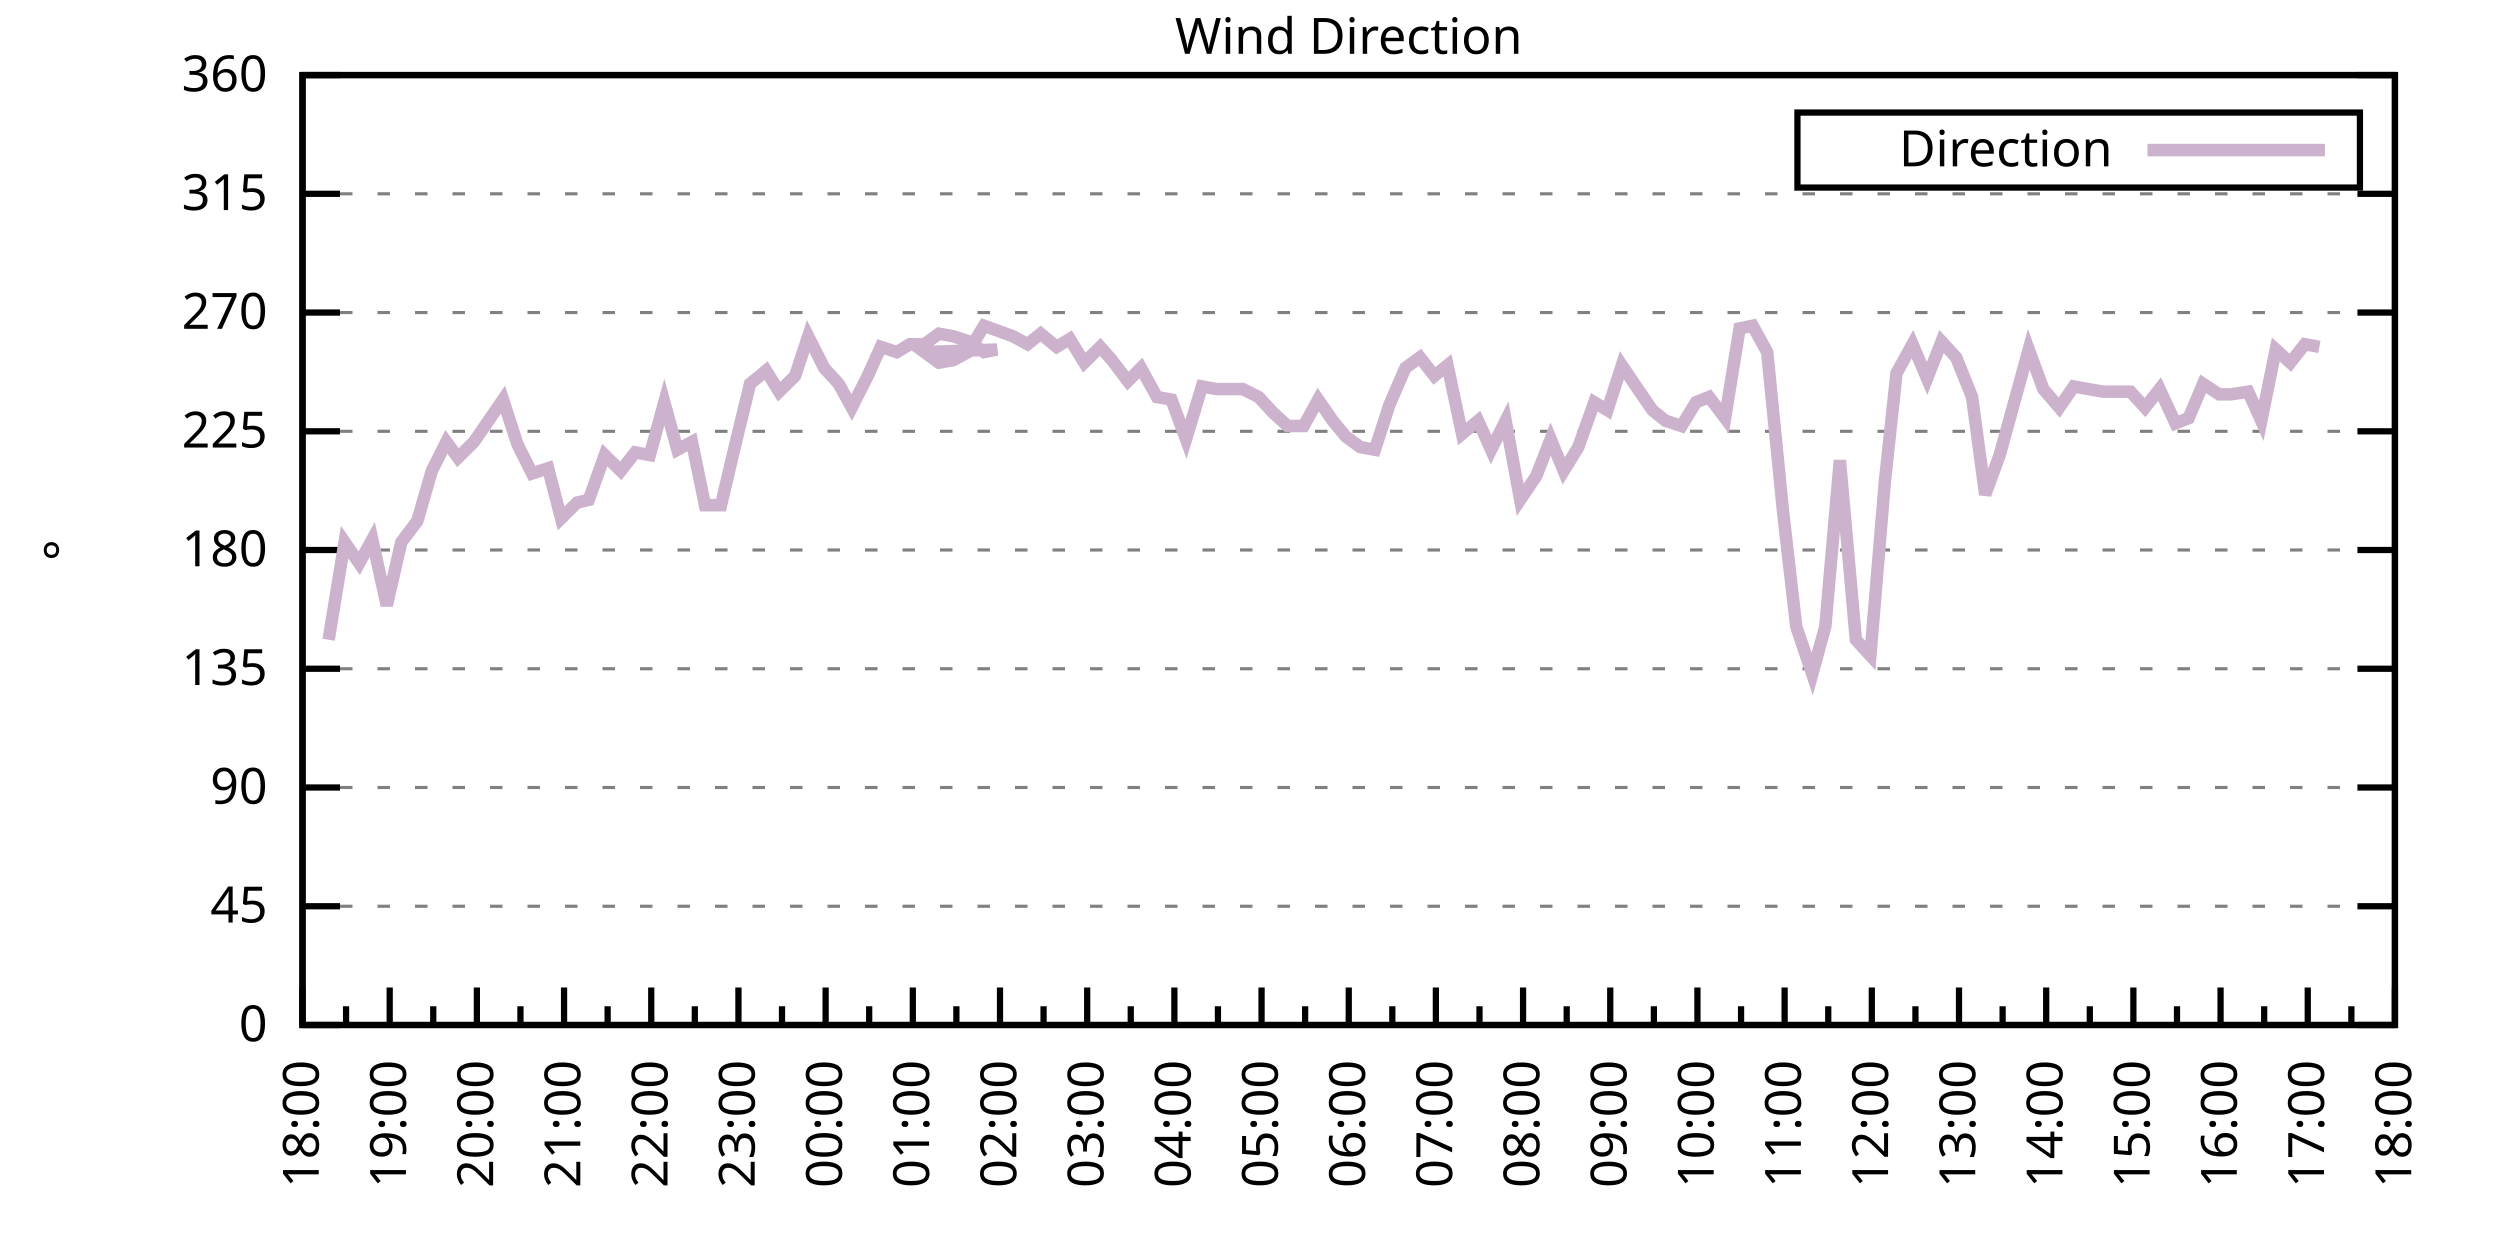
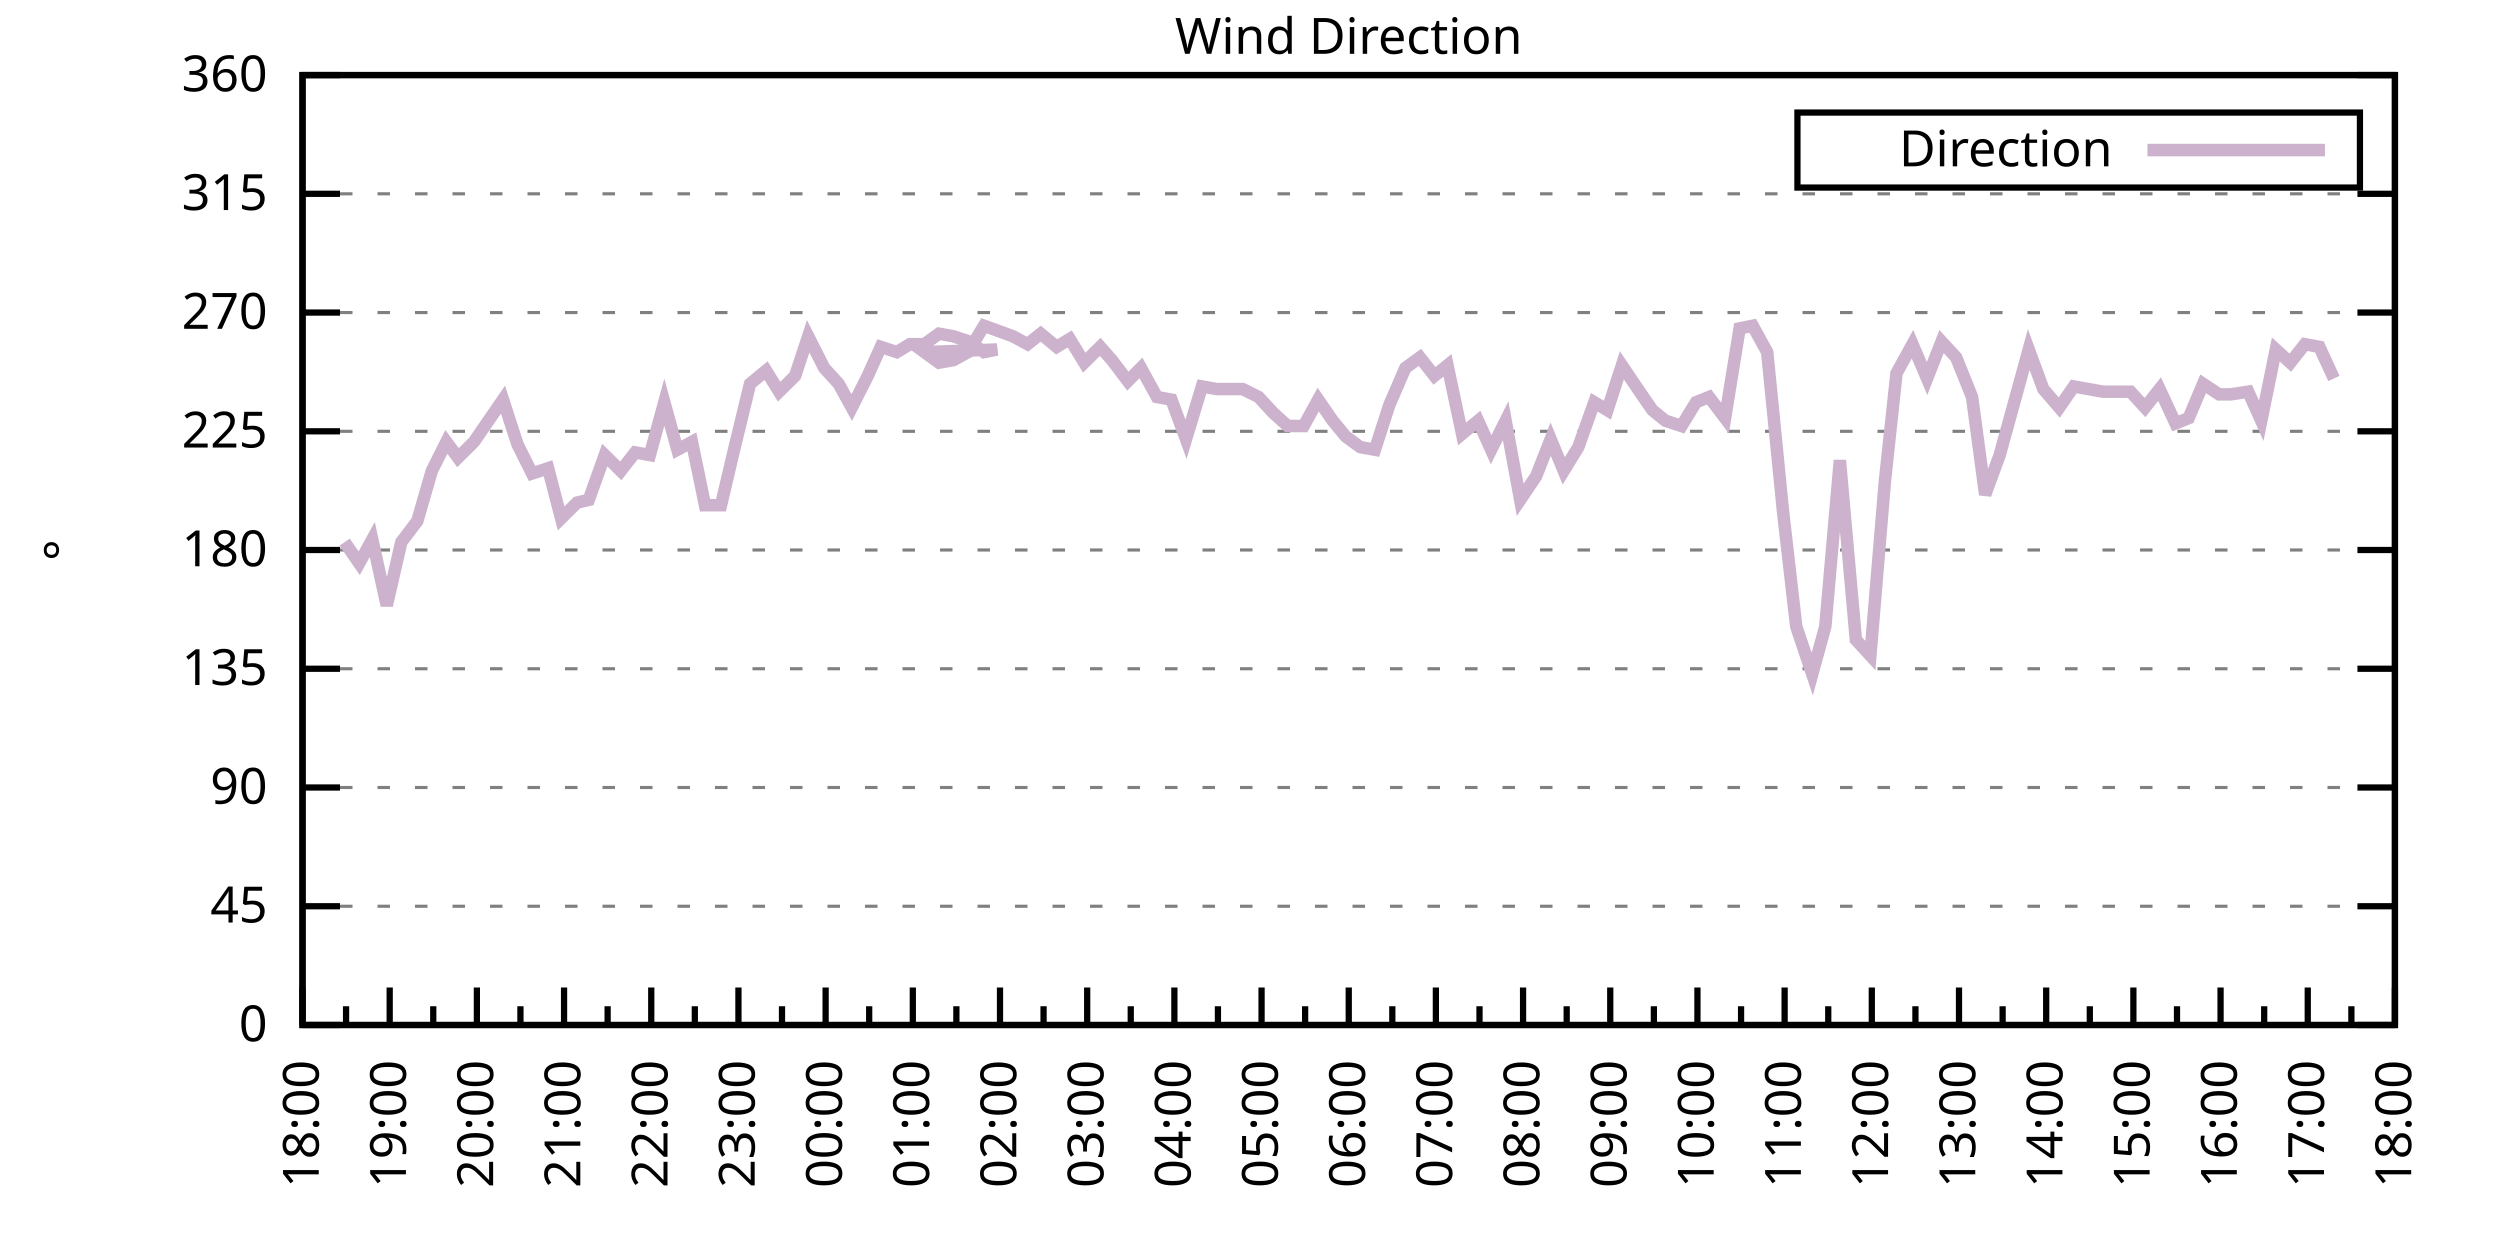
<svg xmlns="http://www.w3.org/2000/svg" xmlns:xlink="http://www.w3.org/1999/xlink" width="400" height="200" viewBox="0 0 400 200">
  <g id="gnuplot_canvas">
    <rect x="0" y="0" width="400" height="200" fill="none" />
    <defs>
      <circle id="gpDot" r="0.5" stroke-width="0.5" stroke="currentColor" />
      <path id="gpPt0" stroke-width="0.333" stroke="currentColor" d="M-1,0 h2 M0,-1 v2" />
      <path id="gpPt1" stroke-width="0.333" stroke="currentColor" d="M-1,-1 L1,1 M1,-1 L-1,1" />
      <path id="gpPt2" stroke-width="0.333" stroke="currentColor" d="M-1,0 L1,0 M0,-1 L0,1 M-1,-1 L1,1 M-1,1 L1,-1" />
      <rect id="gpPt3" stroke-width="0.333" stroke="currentColor" x="-1" y="-1" width="2" height="2" />
      <rect id="gpPt4" stroke-width="0.333" stroke="currentColor" fill="currentColor" x="-1" y="-1" width="2" height="2" />
      <circle id="gpPt5" stroke-width="0.333" stroke="currentColor" cx="0" cy="0" r="1" />
      <use xlink:href="#gpPt5" id="gpPt6" fill="currentColor" stroke="none" />
      <path id="gpPt7" stroke-width="0.333" stroke="currentColor" d="M0,-1.33 L-1.33,0.67 L1.33,0.67 z" />
      <use xlink:href="#gpPt7" id="gpPt8" fill="currentColor" stroke="none" />
      <use xlink:href="#gpPt7" id="gpPt9" stroke="currentColor" transform="rotate(180)" />
      <use xlink:href="#gpPt9" id="gpPt10" fill="currentColor" stroke="none" />
      <use xlink:href="#gpPt3" id="gpPt11" stroke="currentColor" transform="rotate(45)" />
      <use xlink:href="#gpPt11" id="gpPt12" fill="currentColor" stroke="none" />
      <path id="gpPt13" stroke-width="0.333" stroke="currentColor" d="M0,1.330 L1.265,0.411 L0.782,-1.067 L-0.782,-1.076 L-1.265,0.411 z" />
      <use xlink:href="#gpPt13" id="gpPt14" fill="currentColor" stroke="none" />
      <filter id="textbox" filterUnits="objectBoundingBox" x="0" y="0" height="1" width="1">
        <feFlood flood-color="white" flood-opacity="1" result="bgnd" />
        <feComposite in="SourceGraphic" in2="bgnd" operator="atop" />
      </filter>
      <filter id="greybox" filterUnits="objectBoundingBox" x="0" y="0" height="1" width="1">
        <feFlood flood-color="lightgrey" flood-opacity="1" result="grey" />
        <feComposite in="SourceGraphic" in2="grey" operator="atop" />
      </filter>
    </defs>
    <g fill="none" color="white" stroke="currentColor" stroke-width="1.00" stroke-linecap="butt" stroke-linejoin="miter">
</g>
    <g fill="none" color="black" stroke="currentColor" stroke-width="1.00" stroke-linecap="butt" stroke-linejoin="miter">
      <g stroke="none" shape-rendering="crispEdges">
        <polygon fill="rgb(255, 255, 255)" points="48.40,164.00 383.18,164.00 383.18,12.02 48.40,12.02 " />
      </g>
    </g>
    <g fill="none" color="black" stroke="currentColor" stroke-width="1.00" stroke-linecap="butt" stroke-linejoin="miter">
</g>
    <g fill="none" color="black" stroke="black" stroke-width="0.50" stroke-linecap="butt" stroke-linejoin="miter">
</g>
    <g fill="none" color="gray" stroke="currentColor" stroke-width="0.50" stroke-linecap="butt" stroke-linejoin="miter">
      <path stroke="gray" stroke-dasharray="2,4" class="gridline" d="M48.40,164.00 L383.19,164.00  " />
    </g>
    <g fill="none" color="gray" stroke="gray" stroke-width="1.00" stroke-linecap="butt" stroke-linejoin="miter">
</g>
    <g fill="none" color="black" stroke="currentColor" stroke-width="1.00" stroke-linecap="butt" stroke-linejoin="miter">
      <path stroke="black" d="M48.40,164.00 L54.40,164.00 M383.19,164.00 L377.19,164.00  " />
      <g transform="translate(42.80,166.60)" stroke="none" fill="black" font-family="Sans" font-size="8.00" text-anchor="end">
        <text>
          <tspan font-family="Sans"> 0</tspan>
        </text>
      </g>
    </g>
    <g fill="none" color="black" stroke="currentColor" stroke-width="1.00" stroke-linecap="butt" stroke-linejoin="miter">
</g>
    <g fill="none" color="black" stroke="black" stroke-width="0.50" stroke-linecap="butt" stroke-linejoin="miter">
</g>
    <g fill="none" color="gray" stroke="currentColor" stroke-width="0.50" stroke-linecap="butt" stroke-linejoin="miter">
      <path stroke="gray" stroke-dasharray="2,4" class="gridline" d="M48.40,145.00 L383.19,145.00  " />
    </g>
    <g fill="none" color="gray" stroke="gray" stroke-width="1.00" stroke-linecap="butt" stroke-linejoin="miter">
</g>
    <g fill="none" color="black" stroke="currentColor" stroke-width="1.00" stroke-linecap="butt" stroke-linejoin="miter">
      <path stroke="black" d="M48.40,145.00 L54.40,145.00 M383.19,145.00 L377.19,145.00  " />
      <g transform="translate(42.80,147.60)" stroke="none" fill="black" font-family="Sans" font-size="8.00" text-anchor="end">
        <text>
          <tspan font-family="Sans"> 45</tspan>
        </text>
      </g>
    </g>
    <g fill="none" color="black" stroke="currentColor" stroke-width="1.00" stroke-linecap="butt" stroke-linejoin="miter">
</g>
    <g fill="none" color="black" stroke="black" stroke-width="0.50" stroke-linecap="butt" stroke-linejoin="miter">
</g>
    <g fill="none" color="gray" stroke="currentColor" stroke-width="0.50" stroke-linecap="butt" stroke-linejoin="miter">
      <path stroke="gray" stroke-dasharray="2,4" class="gridline" d="M48.40,126.00 L383.19,126.00  " />
    </g>
    <g fill="none" color="gray" stroke="gray" stroke-width="1.00" stroke-linecap="butt" stroke-linejoin="miter">
</g>
    <g fill="none" color="black" stroke="currentColor" stroke-width="1.00" stroke-linecap="butt" stroke-linejoin="miter">
      <path stroke="black" d="M48.40,126.00 L54.40,126.00 M383.19,126.00 L377.19,126.00  " />
      <g transform="translate(42.80,128.60)" stroke="none" fill="black" font-family="Sans" font-size="8.00" text-anchor="end">
        <text>
          <tspan font-family="Sans"> 90</tspan>
        </text>
      </g>
    </g>
    <g fill="none" color="black" stroke="currentColor" stroke-width="1.00" stroke-linecap="butt" stroke-linejoin="miter">
</g>
    <g fill="none" color="black" stroke="black" stroke-width="0.50" stroke-linecap="butt" stroke-linejoin="miter">
</g>
    <g fill="none" color="gray" stroke="currentColor" stroke-width="0.50" stroke-linecap="butt" stroke-linejoin="miter">
      <path stroke="gray" stroke-dasharray="2,4" class="gridline" d="M48.40,107.00 L383.19,107.00  " />
    </g>
    <g fill="none" color="gray" stroke="gray" stroke-width="1.00" stroke-linecap="butt" stroke-linejoin="miter">
</g>
    <g fill="none" color="black" stroke="currentColor" stroke-width="1.00" stroke-linecap="butt" stroke-linejoin="miter">
      <path stroke="black" d="M48.40,107.00 L54.40,107.00 M383.19,107.00 L377.19,107.00  " />
      <g transform="translate(42.80,109.60)" stroke="none" fill="black" font-family="Sans" font-size="8.00" text-anchor="end">
        <text>
          <tspan font-family="Sans"> 135</tspan>
        </text>
      </g>
    </g>
    <g fill="none" color="black" stroke="currentColor" stroke-width="1.00" stroke-linecap="butt" stroke-linejoin="miter">
</g>
    <g fill="none" color="black" stroke="black" stroke-width="0.50" stroke-linecap="butt" stroke-linejoin="miter">
</g>
    <g fill="none" color="gray" stroke="currentColor" stroke-width="0.50" stroke-linecap="butt" stroke-linejoin="miter">
      <path stroke="gray" stroke-dasharray="2,4" class="gridline" d="M48.40,88.00 L383.19,88.00  " />
    </g>
    <g fill="none" color="gray" stroke="gray" stroke-width="1.00" stroke-linecap="butt" stroke-linejoin="miter">
</g>
    <g fill="none" color="black" stroke="currentColor" stroke-width="1.00" stroke-linecap="butt" stroke-linejoin="miter">
      <path stroke="black" d="M48.40,88.00 L54.40,88.00 M383.19,88.00 L377.19,88.00  " />
      <g transform="translate(42.80,90.60)" stroke="none" fill="black" font-family="Sans" font-size="8.00" text-anchor="end">
        <text>
          <tspan font-family="Sans"> 180</tspan>
        </text>
      </g>
    </g>
    <g fill="none" color="black" stroke="currentColor" stroke-width="1.00" stroke-linecap="butt" stroke-linejoin="miter">
</g>
    <g fill="none" color="black" stroke="black" stroke-width="0.50" stroke-linecap="butt" stroke-linejoin="miter">
</g>
    <g fill="none" color="gray" stroke="currentColor" stroke-width="0.50" stroke-linecap="butt" stroke-linejoin="miter">
      <path stroke="gray" stroke-dasharray="2,4" class="gridline" d="M48.40,69.01 L383.19,69.01  " />
    </g>
    <g fill="none" color="gray" stroke="gray" stroke-width="1.00" stroke-linecap="butt" stroke-linejoin="miter">
</g>
    <g fill="none" color="black" stroke="currentColor" stroke-width="1.00" stroke-linecap="butt" stroke-linejoin="miter">
      <path stroke="black" d="M48.40,69.01 L54.40,69.01 M383.19,69.01 L377.19,69.01  " />
      <g transform="translate(42.80,71.61)" stroke="none" fill="black" font-family="Sans" font-size="8.00" text-anchor="end">
        <text>
          <tspan font-family="Sans"> 225</tspan>
        </text>
      </g>
    </g>
    <g fill="none" color="black" stroke="currentColor" stroke-width="1.00" stroke-linecap="butt" stroke-linejoin="miter">
</g>
    <g fill="none" color="black" stroke="black" stroke-width="0.50" stroke-linecap="butt" stroke-linejoin="miter">
</g>
    <g fill="none" color="gray" stroke="currentColor" stroke-width="0.50" stroke-linecap="butt" stroke-linejoin="miter">
      <path stroke="gray" stroke-dasharray="2,4" class="gridline" d="M48.40,50.01 L383.19,50.01  " />
    </g>
    <g fill="none" color="gray" stroke="gray" stroke-width="1.00" stroke-linecap="butt" stroke-linejoin="miter">
</g>
    <g fill="none" color="black" stroke="currentColor" stroke-width="1.00" stroke-linecap="butt" stroke-linejoin="miter">
      <path stroke="black" d="M48.40,50.01 L54.40,50.01 M383.19,50.01 L377.19,50.01  " />
      <g transform="translate(42.80,52.61)" stroke="none" fill="black" font-family="Sans" font-size="8.00" text-anchor="end">
        <text>
          <tspan font-family="Sans"> 270</tspan>
        </text>
      </g>
    </g>
    <g fill="none" color="black" stroke="currentColor" stroke-width="1.00" stroke-linecap="butt" stroke-linejoin="miter">
</g>
    <g fill="none" color="black" stroke="black" stroke-width="0.50" stroke-linecap="butt" stroke-linejoin="miter">
</g>
    <g fill="none" color="gray" stroke="currentColor" stroke-width="0.50" stroke-linecap="butt" stroke-linejoin="miter">
      <path stroke="gray" stroke-dasharray="2,4" class="gridline" d="M48.40,31.01 L383.19,31.01  " />
    </g>
    <g fill="none" color="gray" stroke="gray" stroke-width="1.00" stroke-linecap="butt" stroke-linejoin="miter">
</g>
    <g fill="none" color="black" stroke="currentColor" stroke-width="1.00" stroke-linecap="butt" stroke-linejoin="miter">
      <path stroke="black" d="M48.40,31.01 L54.40,31.01 M383.19,31.01 L377.19,31.01  " />
      <g transform="translate(42.80,33.61)" stroke="none" fill="black" font-family="Sans" font-size="8.00" text-anchor="end">
        <text>
          <tspan font-family="Sans"> 315</tspan>
        </text>
      </g>
    </g>
    <g fill="none" color="black" stroke="currentColor" stroke-width="1.00" stroke-linecap="butt" stroke-linejoin="miter">
</g>
    <g fill="none" color="black" stroke="black" stroke-width="0.50" stroke-linecap="butt" stroke-linejoin="miter">
</g>
    <g fill="none" color="gray" stroke="currentColor" stroke-width="0.50" stroke-linecap="butt" stroke-linejoin="miter">
      <path stroke="gray" stroke-dasharray="2,4" class="gridline" d="M48.40,12.01 L383.19,12.01  " />
    </g>
    <g fill="none" color="gray" stroke="gray" stroke-width="1.00" stroke-linecap="butt" stroke-linejoin="miter">
</g>
    <g fill="none" color="black" stroke="currentColor" stroke-width="1.00" stroke-linecap="butt" stroke-linejoin="miter">
      <path stroke="black" d="M48.40,12.01 L54.40,12.01 M383.19,12.01 L377.19,12.01  " />
      <g transform="translate(42.80,14.61)" stroke="none" fill="black" font-family="Sans" font-size="8.00" text-anchor="end">
        <text>
          <tspan font-family="Sans"> 360</tspan>
        </text>
      </g>
    </g>
    <g fill="none" color="black" stroke="currentColor" stroke-width="1.00" stroke-linecap="butt" stroke-linejoin="miter">
      <path stroke="black" d="M48.40,164.00 L48.40,158.00  " />
      <g transform="translate(51.00,169.60) rotate(270)" stroke="none" fill="black" font-family="Sans" font-size="8.00" text-anchor="end">
        <text>
          <tspan font-family="Sans">18:00</tspan>
        </text>
      </g>
    </g>
    <g fill="none" color="black" stroke="currentColor" stroke-width="1.00" stroke-linecap="butt" stroke-linejoin="miter">
      <path stroke="black" d="M55.37,164.00 L55.37,161.00 M62.35,164.00 L62.35,158.00  " />
      <g transform="translate(64.95,169.60) rotate(270)" stroke="none" fill="black" font-family="Sans" font-size="8.00" text-anchor="end">
        <text>
          <tspan font-family="Sans">19:00</tspan>
        </text>
      </g>
    </g>
    <g fill="none" color="black" stroke="currentColor" stroke-width="1.00" stroke-linecap="butt" stroke-linejoin="miter">
      <path stroke="black" d="M69.32,164.00 L69.32,161.00 M76.30,164.00 L76.30,158.00  " />
      <g transform="translate(78.90,169.60) rotate(270)" stroke="none" fill="black" font-family="Sans" font-size="8.00" text-anchor="end">
        <text>
          <tspan font-family="Sans">20:00</tspan>
        </text>
      </g>
    </g>
    <g fill="none" color="black" stroke="currentColor" stroke-width="1.00" stroke-linecap="butt" stroke-linejoin="miter">
      <path stroke="black" d="M83.27,164.00 L83.27,161.00 M90.25,164.00 L90.25,158.00  " />
      <g transform="translate(92.85,169.60) rotate(270)" stroke="none" fill="black" font-family="Sans" font-size="8.00" text-anchor="end">
        <text>
          <tspan font-family="Sans">21:00</tspan>
        </text>
      </g>
    </g>
    <g fill="none" color="black" stroke="currentColor" stroke-width="1.00" stroke-linecap="butt" stroke-linejoin="miter">
      <path stroke="black" d="M97.22,164.00 L97.22,161.00 M104.20,164.00 L104.20,158.00  " />
      <g transform="translate(106.80,169.60) rotate(270)" stroke="none" fill="black" font-family="Sans" font-size="8.00" text-anchor="end">
        <text>
          <tspan font-family="Sans">22:00</tspan>
        </text>
      </g>
    </g>
    <g fill="none" color="black" stroke="currentColor" stroke-width="1.00" stroke-linecap="butt" stroke-linejoin="miter">
      <path stroke="black" d="M111.17,164.00 L111.17,161.00 M118.15,164.00 L118.15,158.00  " />
      <g transform="translate(120.75,169.60) rotate(270)" stroke="none" fill="black" font-family="Sans" font-size="8.00" text-anchor="end">
        <text>
          <tspan font-family="Sans">23:00</tspan>
        </text>
      </g>
    </g>
    <g fill="none" color="black" stroke="currentColor" stroke-width="1.00" stroke-linecap="butt" stroke-linejoin="miter">
      <path stroke="black" d="M125.12,164.00 L125.12,161.00 M132.10,164.00 L132.10,158.00  " />
      <g transform="translate(134.70,169.60) rotate(270)" stroke="none" fill="black" font-family="Sans" font-size="8.00" text-anchor="end">
        <text>
          <tspan font-family="Sans">00:00</tspan>
        </text>
      </g>
    </g>
    <g fill="none" color="black" stroke="currentColor" stroke-width="1.00" stroke-linecap="butt" stroke-linejoin="miter">
      <path stroke="black" d="M139.07,164.00 L139.07,161.00 M146.05,164.00 L146.05,158.00  " />
      <g transform="translate(148.65,169.60) rotate(270)" stroke="none" fill="black" font-family="Sans" font-size="8.00" text-anchor="end">
        <text>
          <tspan font-family="Sans">01:00</tspan>
        </text>
      </g>
    </g>
    <g fill="none" color="black" stroke="currentColor" stroke-width="1.00" stroke-linecap="butt" stroke-linejoin="miter">
      <path stroke="black" d="M153.02,164.00 L153.02,161.00 M160.00,164.00 L160.00,158.00  " />
      <g transform="translate(162.60,169.60) rotate(270)" stroke="none" fill="black" font-family="Sans" font-size="8.00" text-anchor="end">
        <text>
          <tspan font-family="Sans">02:00</tspan>
        </text>
      </g>
    </g>
    <g fill="none" color="black" stroke="currentColor" stroke-width="1.00" stroke-linecap="butt" stroke-linejoin="miter">
      <path stroke="black" d="M166.97,164.00 L166.97,161.00 M173.95,164.00 L173.95,158.00  " />
      <g transform="translate(176.55,169.60) rotate(270)" stroke="none" fill="black" font-family="Sans" font-size="8.00" text-anchor="end">
        <text>
          <tspan font-family="Sans">03:00</tspan>
        </text>
      </g>
    </g>
    <g fill="none" color="black" stroke="currentColor" stroke-width="1.00" stroke-linecap="butt" stroke-linejoin="miter">
      <path stroke="black" d="M180.92,164.00 L180.92,161.00 M187.90,164.00 L187.90,158.00  " />
      <g transform="translate(190.50,169.60) rotate(270)" stroke="none" fill="black" font-family="Sans" font-size="8.00" text-anchor="end">
        <text>
          <tspan font-family="Sans">04:00</tspan>
        </text>
      </g>
    </g>
    <g fill="none" color="black" stroke="currentColor" stroke-width="1.00" stroke-linecap="butt" stroke-linejoin="miter">
      <path stroke="black" d="M194.87,164.00 L194.87,161.00 M201.85,164.00 L201.85,158.00  " />
      <g transform="translate(204.45,169.60) rotate(270)" stroke="none" fill="black" font-family="Sans" font-size="8.00" text-anchor="end">
        <text>
          <tspan font-family="Sans">05:00</tspan>
        </text>
      </g>
    </g>
    <g fill="none" color="black" stroke="currentColor" stroke-width="1.00" stroke-linecap="butt" stroke-linejoin="miter">
      <path stroke="black" d="M208.82,164.00 L208.82,161.00 M215.80,164.00 L215.80,158.00  " />
      <g transform="translate(218.40,169.60) rotate(270)" stroke="none" fill="black" font-family="Sans" font-size="8.00" text-anchor="end">
        <text>
          <tspan font-family="Sans">06:00</tspan>
        </text>
      </g>
    </g>
    <g fill="none" color="black" stroke="currentColor" stroke-width="1.00" stroke-linecap="butt" stroke-linejoin="miter">
      <path stroke="black" d="M222.77,164.00 L222.77,161.00 M229.74,164.00 L229.74,158.00  " />
      <g transform="translate(232.34,169.60) rotate(270)" stroke="none" fill="black" font-family="Sans" font-size="8.00" text-anchor="end">
        <text>
          <tspan font-family="Sans">07:00</tspan>
        </text>
      </g>
    </g>
    <g fill="none" color="black" stroke="currentColor" stroke-width="1.00" stroke-linecap="butt" stroke-linejoin="miter">
      <path stroke="black" d="M236.72,164.00 L236.72,161.00 M243.69,164.00 L243.69,158.00  " />
      <g transform="translate(246.29,169.60) rotate(270)" stroke="none" fill="black" font-family="Sans" font-size="8.00" text-anchor="end">
        <text>
          <tspan font-family="Sans">08:00</tspan>
        </text>
      </g>
    </g>
    <g fill="none" color="black" stroke="currentColor" stroke-width="1.00" stroke-linecap="butt" stroke-linejoin="miter">
      <path stroke="black" d="M250.67,164.00 L250.67,161.00 M257.64,164.00 L257.64,158.00  " />
      <g transform="translate(260.24,169.60) rotate(270)" stroke="none" fill="black" font-family="Sans" font-size="8.00" text-anchor="end">
        <text>
          <tspan font-family="Sans">09:00</tspan>
        </text>
      </g>
    </g>
    <g fill="none" color="black" stroke="currentColor" stroke-width="1.00" stroke-linecap="butt" stroke-linejoin="miter">
      <path stroke="black" d="M264.62,164.00 L264.62,161.00 M271.59,164.00 L271.59,158.00  " />
      <g transform="translate(274.19,169.60) rotate(270)" stroke="none" fill="black" font-family="Sans" font-size="8.00" text-anchor="end">
        <text>
          <tspan font-family="Sans">10:00</tspan>
        </text>
      </g>
    </g>
    <g fill="none" color="black" stroke="currentColor" stroke-width="1.00" stroke-linecap="butt" stroke-linejoin="miter">
      <path stroke="black" d="M278.57,164.00 L278.57,161.00 M285.54,164.00 L285.54,158.00  " />
      <g transform="translate(288.14,169.60) rotate(270)" stroke="none" fill="black" font-family="Sans" font-size="8.00" text-anchor="end">
        <text>
          <tspan font-family="Sans">11:00</tspan>
        </text>
      </g>
    </g>
    <g fill="none" color="black" stroke="currentColor" stroke-width="1.00" stroke-linecap="butt" stroke-linejoin="miter">
      <path stroke="black" d="M292.52,164.00 L292.52,161.00 M299.49,164.00 L299.49,158.00  " />
      <g transform="translate(302.09,169.60) rotate(270)" stroke="none" fill="black" font-family="Sans" font-size="8.00" text-anchor="end">
        <text>
          <tspan font-family="Sans">12:00</tspan>
        </text>
      </g>
    </g>
    <g fill="none" color="black" stroke="currentColor" stroke-width="1.00" stroke-linecap="butt" stroke-linejoin="miter">
      <path stroke="black" d="M306.47,164.00 L306.47,161.00 M313.44,164.00 L313.44,158.00  " />
      <g transform="translate(316.04,169.60) rotate(270)" stroke="none" fill="black" font-family="Sans" font-size="8.00" text-anchor="end">
        <text>
          <tspan font-family="Sans">13:00</tspan>
        </text>
      </g>
    </g>
    <g fill="none" color="black" stroke="currentColor" stroke-width="1.00" stroke-linecap="butt" stroke-linejoin="miter">
      <path stroke="black" d="M320.42,164.00 L320.42,161.00 M327.39,164.00 L327.39,158.00  " />
      <g transform="translate(329.99,169.60) rotate(270)" stroke="none" fill="black" font-family="Sans" font-size="8.00" text-anchor="end">
        <text>
          <tspan font-family="Sans">14:00</tspan>
        </text>
      </g>
    </g>
    <g fill="none" color="black" stroke="currentColor" stroke-width="1.00" stroke-linecap="butt" stroke-linejoin="miter">
      <path stroke="black" d="M334.37,164.00 L334.37,161.00 M341.34,164.00 L341.34,158.00  " />
      <g transform="translate(343.94,169.60) rotate(270)" stroke="none" fill="black" font-family="Sans" font-size="8.00" text-anchor="end">
        <text>
          <tspan font-family="Sans">15:00</tspan>
        </text>
      </g>
    </g>
    <g fill="none" color="black" stroke="currentColor" stroke-width="1.00" stroke-linecap="butt" stroke-linejoin="miter">
      <path stroke="black" d="M348.32,164.00 L348.32,161.00 M355.29,164.00 L355.29,158.00  " />
      <g transform="translate(357.89,169.60) rotate(270)" stroke="none" fill="black" font-family="Sans" font-size="8.00" text-anchor="end">
        <text>
          <tspan font-family="Sans">16:00</tspan>
        </text>
      </g>
    </g>
    <g fill="none" color="black" stroke="currentColor" stroke-width="1.00" stroke-linecap="butt" stroke-linejoin="miter">
      <path stroke="black" d="M362.27,164.00 L362.27,161.00 M369.24,164.00 L369.24,158.00  " />
      <g transform="translate(371.84,169.60) rotate(270)" stroke="none" fill="black" font-family="Sans" font-size="8.00" text-anchor="end">
        <text>
          <tspan font-family="Sans">17:00</tspan>
        </text>
      </g>
    </g>
    <g fill="none" color="black" stroke="currentColor" stroke-width="1.00" stroke-linecap="butt" stroke-linejoin="miter">
      <path stroke="black" d="M376.22,164.00 L376.22,161.00 M383.19,164.00 L383.19,158.00  " />
      <g transform="translate(385.79,169.60) rotate(270)" stroke="none" fill="black" font-family="Sans" font-size="8.00" text-anchor="end">
        <text>
          <tspan font-family="Sans">18:00</tspan>
        </text>
      </g>
    </g>
    <g fill="none" color="black" stroke="currentColor" stroke-width="1.00" stroke-linecap="butt" stroke-linejoin="miter">
</g>
    <g fill="none" color="black" stroke="currentColor" stroke-width="1.00" stroke-linecap="butt" stroke-linejoin="miter">
      <path stroke="black" d="M48.40,12.01 L48.40,164.00 L383.19,164.00 L383.19,12.01 L48.40,12.01 Z  " />
    </g>
    <g fill="none" color="black" stroke="currentColor" stroke-width="1.00" stroke-linecap="butt" stroke-linejoin="miter">
      <g transform="translate(12.80,88.01) rotate(270)" stroke="none" fill="black" font-family="Sans" font-size="8.00" text-anchor="middle">
        <text>
          <tspan font-family="Sans">°</tspan>
        </text>
      </g>
    </g>
    <g fill="none" color="black" stroke="currentColor" stroke-width="1.00" stroke-linecap="butt" stroke-linejoin="miter">
</g>
    <g fill="none" color="black" stroke="currentColor" stroke-width="1.00" stroke-linecap="butt" stroke-linejoin="miter">
      <path stroke="black" d="M287.59,30.01 L287.59,18.01 L377.59,18.01 L377.59,30.01 L287.59,30.01 Z  " />
    </g>
    <g id="Wind_direction_plot_1">
      <g fill="none" color="white" stroke="black" stroke-width="2.00" stroke-linecap="butt" stroke-linejoin="miter">
</g>
      <g fill="none" color="black" stroke="currentColor" stroke-width="2.00" stroke-linecap="butt" stroke-linejoin="miter">
        <g transform="translate(337.99,26.61)" stroke="none" fill="black" font-family="Sans" font-size="8.00" text-anchor="end">
          <text>
            <tspan font-family="Sans">Direction</tspan>
          </text>
        </g>
      </g>
      <g fill="none" color="black" stroke="currentColor" stroke-width="2.00" stroke-linecap="butt" stroke-linejoin="miter">
-         <path stroke="rgb(204, 178, 204)" d="M343.59,24.01 L371.99,24.01 M52.58,102.36 L55.14,86.74 L57.47,90.12 L59.56,86.32 L61.88,96.87 L64.21,86.74   L66.77,83.36 L69.09,75.34 L71.42,70.70 L73.28,73.23 L75.83,70.70 L80.48,63.94 L82.81,71.12 L85.13,75.76   L87.69,74.92 L89.78,82.94 L92.34,80.41 L94.20,79.98 L96.76,72.81 L99.32,75.34 L101.64,72.38 L103.97,72.81   L106.29,64.36 L108.38,71.96 L110.71,70.70 L112.80,80.83 L115.36,80.83 L117.45,71.96 L120.01,61.41 L122.57,59.30   L124.66,62.67 L127.22,60.14 L129.31,53.81 L131.87,58.87 L134.19,61.41 L136.28,65.21 L138.84,60.14 L140.93,55.50   L143.49,56.34 L145.58,55.07 L147.91,55.07 L150.23,53.39 L152.56,53.81 L155.11,54.65 L157.44,56.34 L159.53,55.92   L147.91,56.34 L150.23,58.03 L152.56,57.61 L154.88,56.34 L157.44,52.12 L159.76,52.96 L162.09,53.81 L164.41,55.07   L166.51,53.39 L169.06,55.50 L171.16,54.23 L173.48,58.03 L176.04,55.50 L177.90,57.61 L180.46,60.98 L182.55,58.87   L185.11,63.52 L187.43,63.94 L189.76,70.27 L192.31,61.83 L194.64,62.25 L196.96,62.25 L198.82,62.25 L201.38,63.52   L203.71,66.05 L206.03,68.16 L208.59,68.16 L210.91,63.94 L213.24,67.32 L215.33,69.85 L217.65,71.54 L219.98,71.96   L222.30,64.78 L224.86,58.87 L227.19,57.18 L229.51,60.14 L231.60,58.45 L233.93,69.43 L236.49,67.32 L238.58,71.96   L240.90,67.32 L243.23,79.98 L245.79,76.18 L248.11,70.27 L250.20,75.34 L252.53,71.54 L255.09,64.36 L257.18,65.63   L259.50,58.45 L262.06,62.25 L264.39,65.63 L266.48,67.32 L269.04,68.16 L271.36,64.36 L273.45,63.52 L276.01,66.90   L278.34,52.54 L280.43,52.12 L282.75,56.34 L285.31,82.09 L287.40,100.25 L289.96,107.85 L292.05,100.25 L294.38,73.65   L296.94,102.36 L299.26,104.89 L301.58,77.03 L303.44,59.72 L306.00,55.07 L308.33,60.56 L310.65,54.65 L312.98,57.18   L315.53,63.52 L317.63,79.14 L319.95,72.81 L322.51,63.52 L324.60,55.92 L326.93,62.25 L329.48,65.21 L331.81,61.83   L334.13,62.25 L336.46,62.67 L338.55,62.67 L340.88,62.67 L343.20,65.21 L345.53,62.25 L348.08,67.74 L350.18,66.90   L352.50,61.41 L355.06,63.10 L356.92,63.10 L359.71,62.67 L361.80,67.32 L364.13,55.92 L366.45,58.03 L368.78,55.07   L371.10,55.50  " />
+         <path stroke="rgb(204, 178, 204)" d="M343.59,24.01 L371.99,24.01 M55.14,86.74 L57.47,90.12 L59.56,86.32 L61.88,96.87 L64.21,86.74 L66.77,83.36   L69.09,75.34 L71.42,70.70 L73.28,73.23 L75.83,70.70 L80.48,63.94 L82.81,71.12 L85.13,75.76 L87.69,74.92   L89.78,82.94 L92.34,80.41 L94.20,79.98 L96.76,72.81 L99.32,75.34 L101.64,72.38 L103.97,72.81 L106.29,64.36   L108.38,71.96 L110.71,70.70 L112.80,80.83 L115.36,80.83 L117.45,71.96 L120.01,61.41 L122.57,59.30 L124.66,62.67   L127.22,60.14 L129.31,53.81 L131.87,58.87 L134.19,61.41 L136.28,65.21 L138.84,60.14 L140.93,55.50 L143.49,56.34   L145.58,55.07 L147.91,55.07 L150.23,53.39 L152.56,53.81 L155.11,54.65 L157.44,56.34 L159.53,55.92 L147.91,56.34   L150.23,58.03 L152.56,57.61 L154.88,56.34 L157.44,52.12 L159.76,52.96 L162.09,53.81 L164.41,55.07 L166.51,53.39   L169.06,55.50 L171.16,54.23 L173.48,58.03 L176.04,55.50 L177.90,57.61 L180.46,60.98 L182.55,58.87 L185.11,63.52   L187.43,63.94 L189.76,70.27 L192.31,61.83 L194.64,62.25 L196.96,62.25 L198.82,62.25 L201.38,63.52 L203.71,66.05   L206.03,68.16 L208.59,68.16 L210.91,63.94 L213.24,67.32 L215.33,69.85 L217.65,71.54 L219.98,71.96 L222.30,64.78   L224.86,58.87 L227.19,57.18 L229.51,60.14 L231.60,58.45 L233.93,69.43 L236.49,67.32 L238.58,71.96 L240.90,67.32   L243.23,79.98 L245.79,76.18 L248.11,70.27 L250.20,75.34 L252.53,71.54 L255.09,64.36 L257.18,65.63 L259.50,58.45   L262.06,62.25 L264.39,65.63 L266.48,67.32 L269.04,68.16 L271.36,64.36 L273.45,63.52 L276.01,66.90 L278.34,52.54   L280.43,52.12 L282.75,56.34 L285.31,82.09 L287.40,100.25 L289.96,107.85 L292.05,100.25 L294.38,73.65 L296.94,102.36   L299.26,104.89 L301.58,77.03 L303.44,59.72 L306.00,55.07 L308.33,60.56 L310.65,54.65 L312.98,57.18 L315.53,63.52   L317.63,79.14 L319.95,72.81 L322.51,63.52 L324.60,55.92 L326.93,62.25 L329.48,65.21 L331.81,61.83 L334.13,62.25   L336.46,62.67 L338.55,62.67 L340.88,62.67 L343.20,65.21 L345.53,62.25 L348.08,67.74 L350.18,66.90 L352.50,61.41   L355.06,63.10 L356.92,63.10 L359.71,62.67 L361.80,67.32 L364.13,55.92 L366.45,58.03 L368.78,55.07 L371.10,55.50   L373.43,60.56  " />
      </g>
    </g>
    <g fill="none" color="black" stroke="currentColor" stroke-width="2.00" stroke-linecap="butt" stroke-linejoin="miter">
</g>
    <g fill="none" color="black" stroke="black" stroke-width="1.00" stroke-linecap="butt" stroke-linejoin="miter">
</g>
    <g fill="none" color="black" stroke="currentColor" stroke-width="1.00" stroke-linecap="butt" stroke-linejoin="miter">
      <path stroke="black" d="M48.40,12.01 L48.40,164.00 L383.19,164.00 L383.19,12.01 L48.40,12.01 Z  " />
    </g>
    <g fill="none" color="black" stroke="currentColor" stroke-width="1.00" stroke-linecap="butt" stroke-linejoin="miter">
      <g transform="translate(215.79,8.61)" stroke="none" fill="black" font-family="Sans" font-size="8.00" text-anchor="middle">
        <text>
          <tspan font-family="Sans">Wind Direction</tspan>
        </text>
      </g>
    </g>
    <g fill="none" color="black" stroke="currentColor" stroke-width="1.00" stroke-linecap="butt" stroke-linejoin="miter">
</g>
  </g>
</svg>
